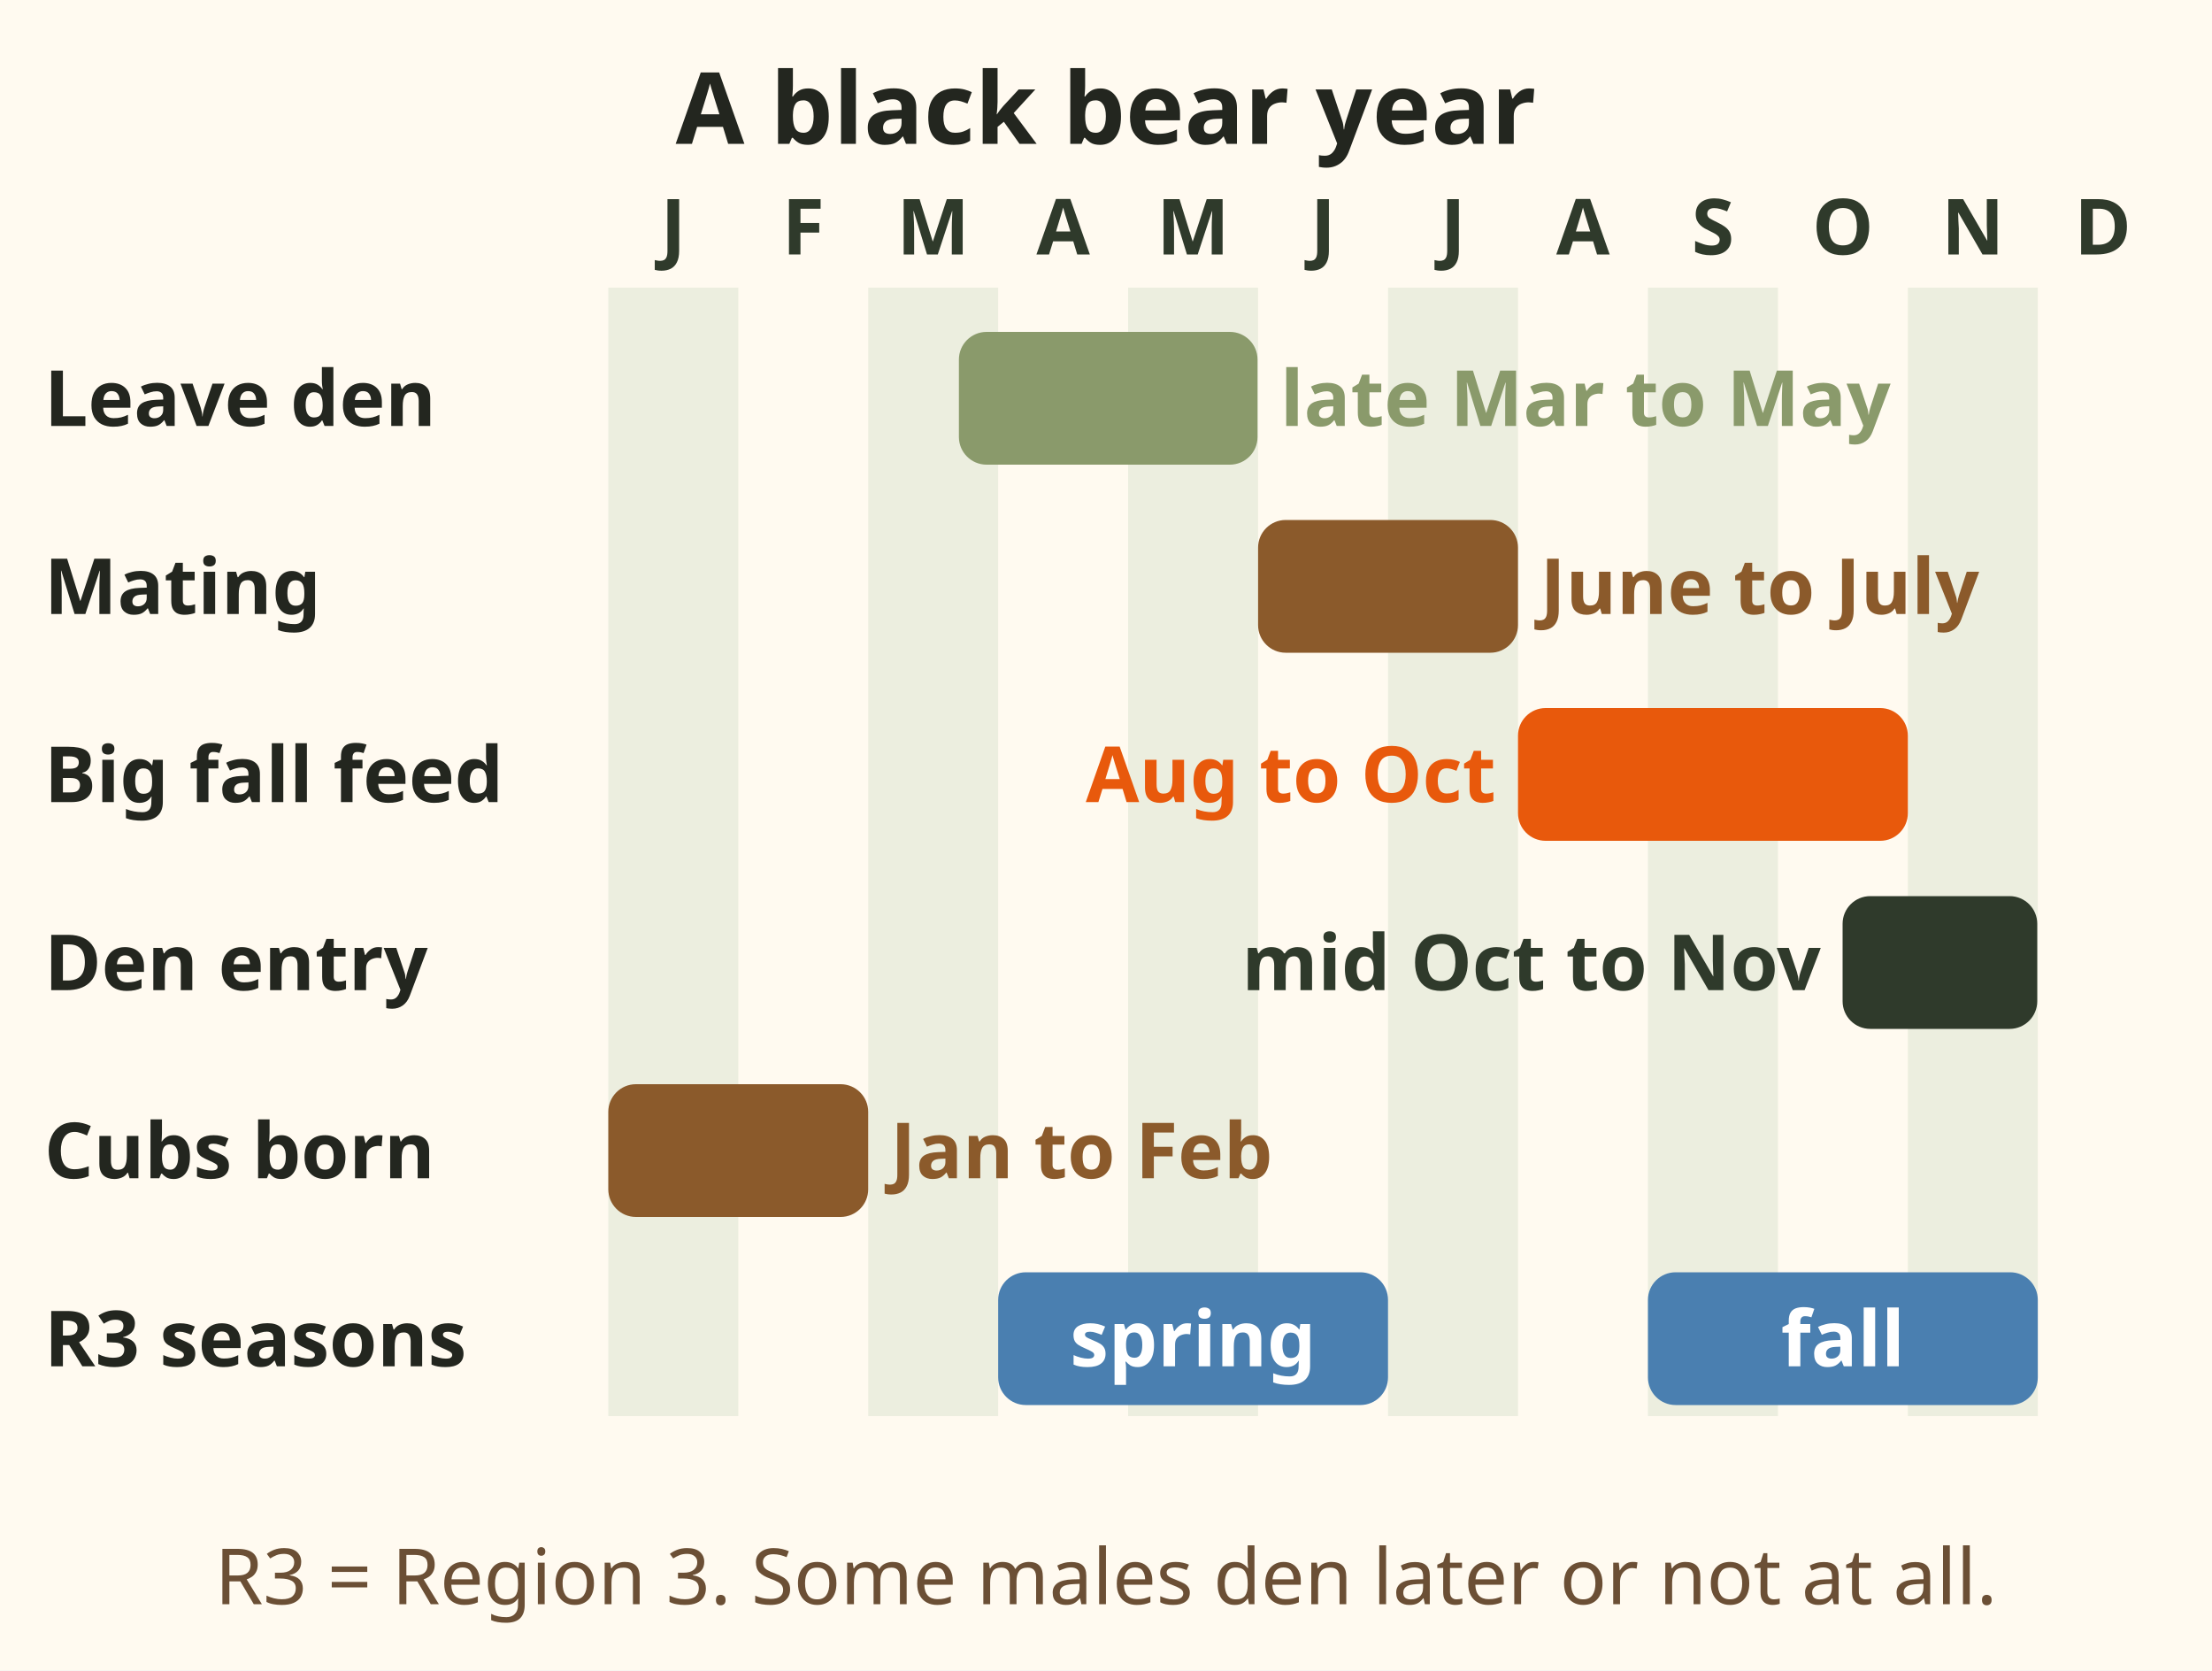
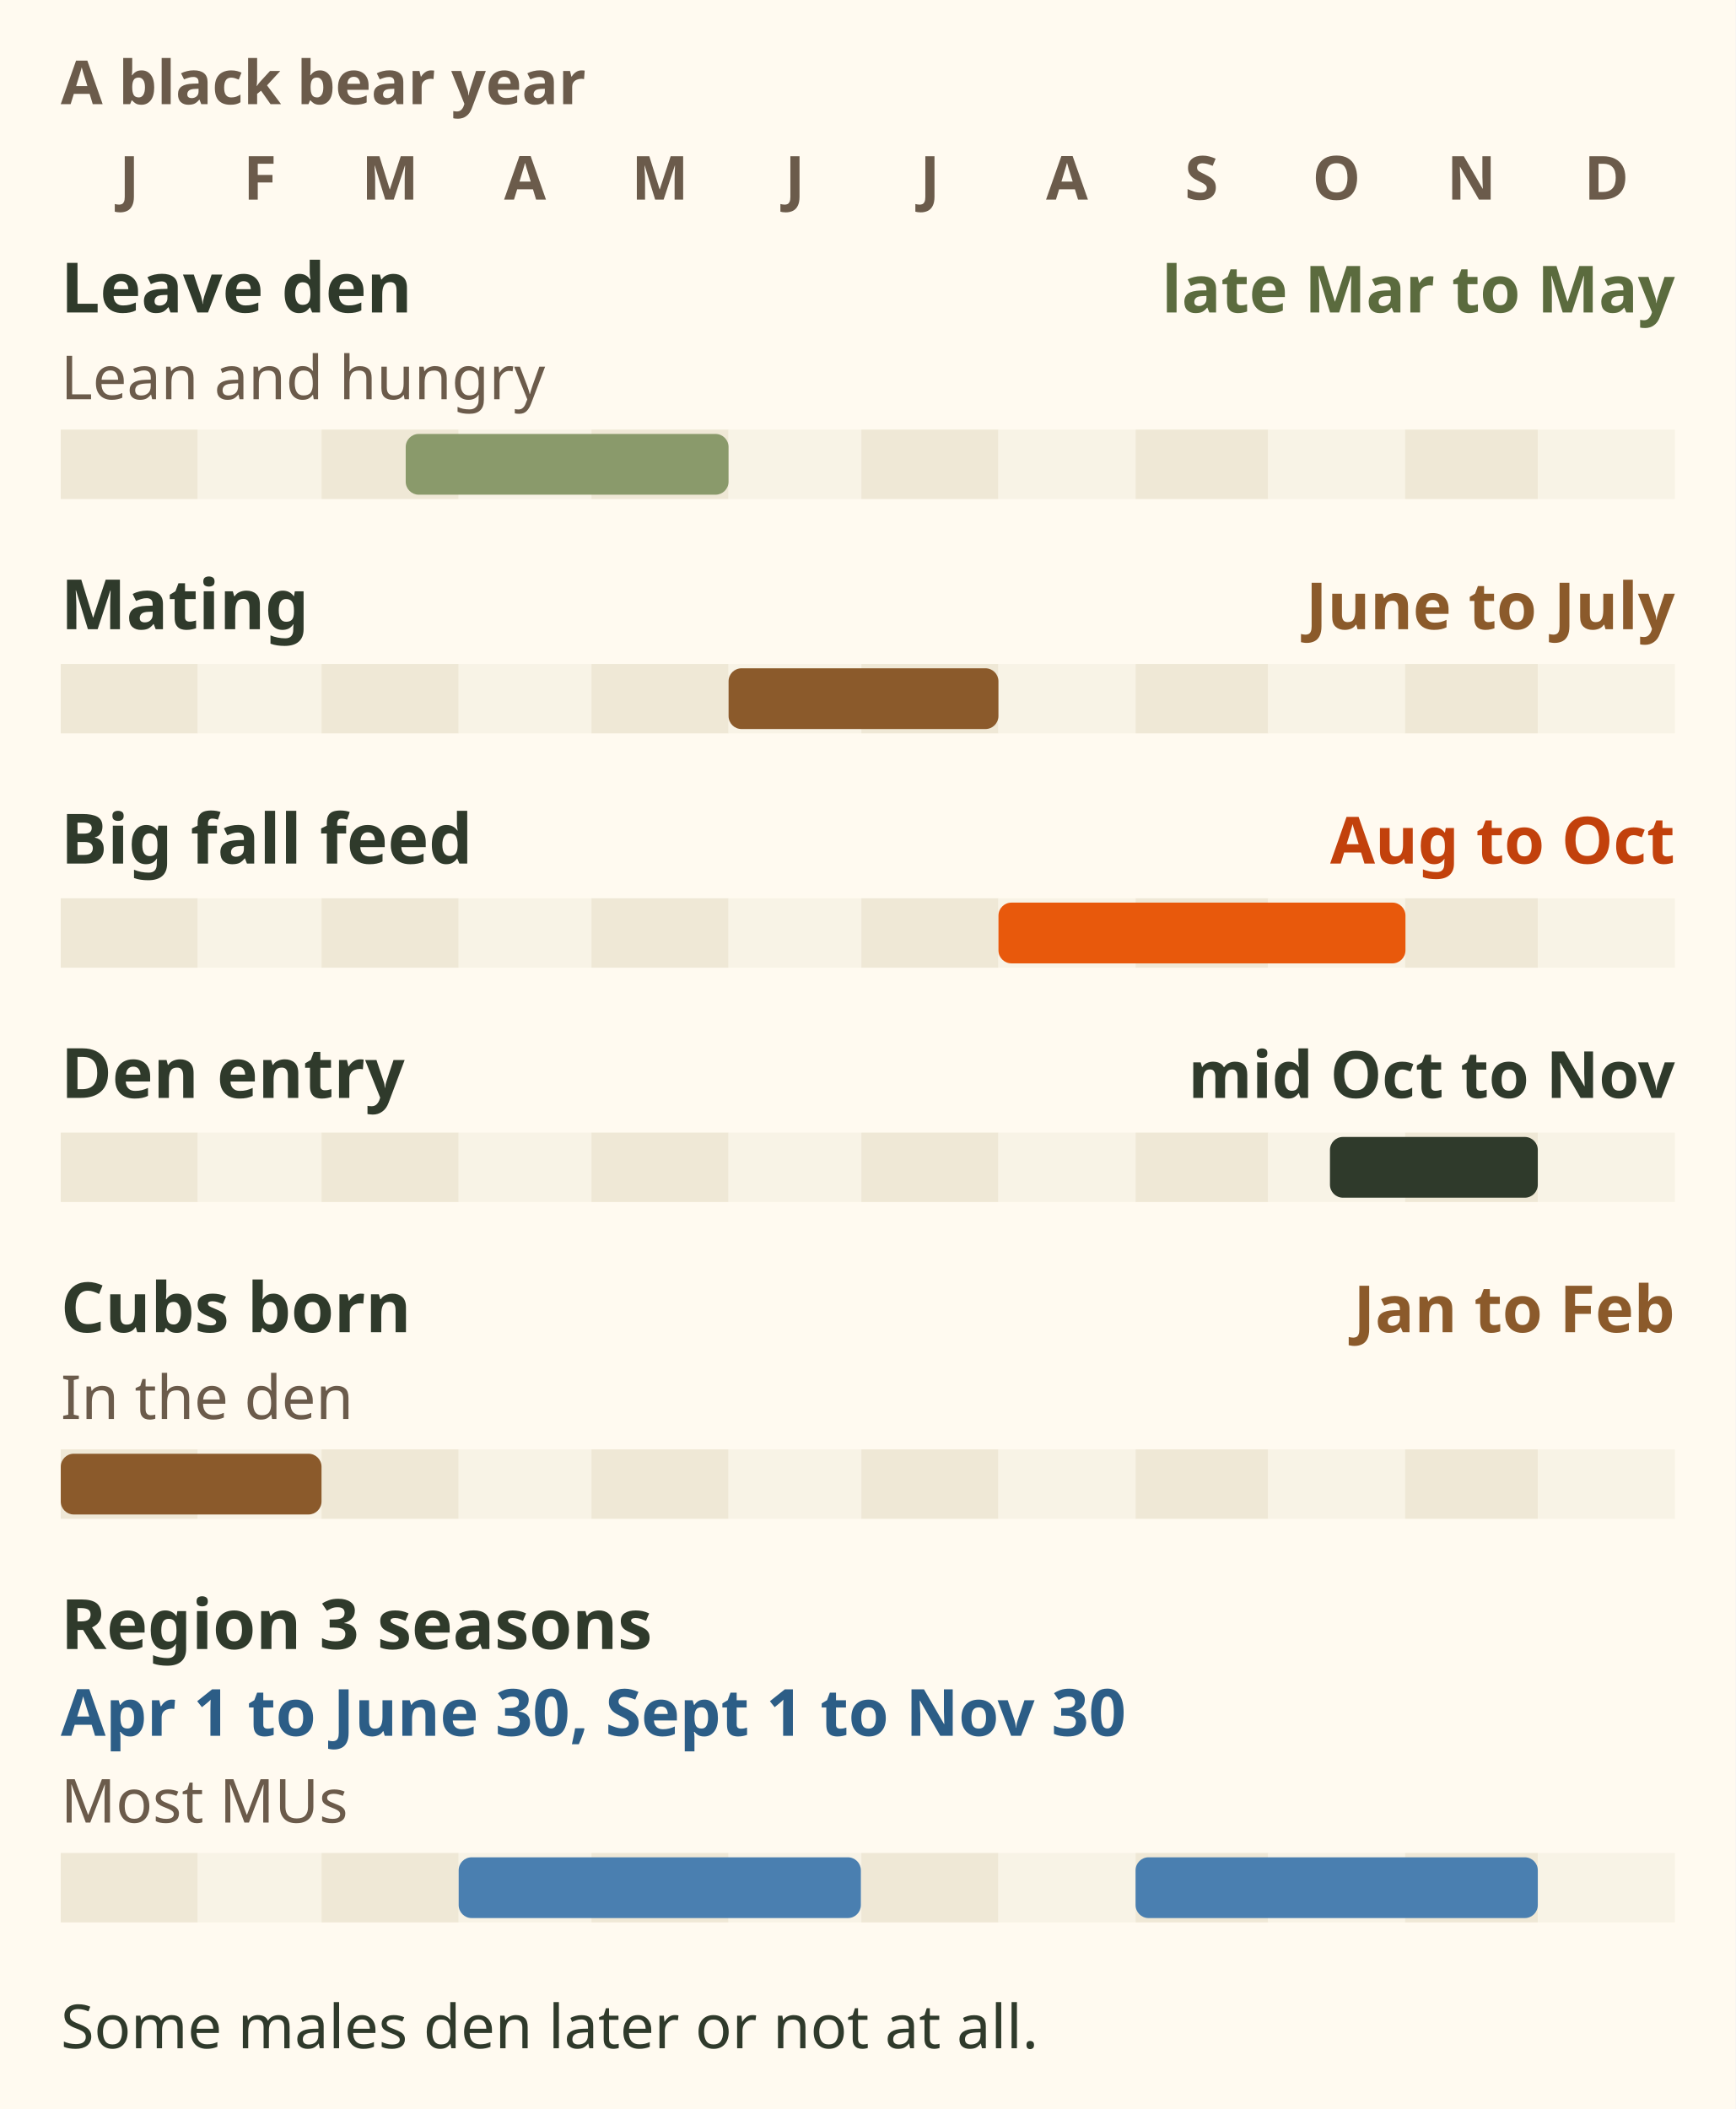
- <svg xmlns="http://www.w3.org/2000/svg" viewBox="0 0 400 302" font-family="sans-serif" role="img" aria-label="A black bear year. Bears leave the den lean and hungry from late March to May. Mating season is June to July. August to October is the big fall feed, called hyperphagia. Den entry runs mid October to late November in the nearest study. Cubs are born in the den in January or February. Region 3 seasons: spring 1 April to 30 June, fall 1 September to 30 November in most MUs.">
-   <rect x="0" y="0" width="400" height="302" fill="#fffaf0" />
-   <text x="200" y="26" font-size="18" font-weight="bold" fill="#23261f" text-anchor="middle">A black bear year</text>
-   <rect x="110.0" y="52" width="23.5" height="204" fill="#dfe6d3" opacity=".6" />
-   <text x="121.75" y="46" font-size="14" font-weight="bold" fill="#2f3a2b" text-anchor="middle">J</text>
-   <text x="145.25" y="46" font-size="14" font-weight="bold" fill="#2f3a2b" text-anchor="middle">F</text>
-   <rect x="157.0" y="52" width="23.5" height="204" fill="#dfe6d3" opacity=".6" />
-   <text x="168.75" y="46" font-size="14" font-weight="bold" fill="#2f3a2b" text-anchor="middle">M</text>
-   <text x="192.25" y="46" font-size="14" font-weight="bold" fill="#2f3a2b" text-anchor="middle">A</text>
-   <rect x="204.0" y="52" width="23.5" height="204" fill="#dfe6d3" opacity=".6" />
-   <text x="215.75" y="46" font-size="14" font-weight="bold" fill="#2f3a2b" text-anchor="middle">M</text>
-   <text x="239.25" y="46" font-size="14" font-weight="bold" fill="#2f3a2b" text-anchor="middle">J</text>
-   <rect x="251.0" y="52" width="23.5" height="204" fill="#dfe6d3" opacity=".6" />
-   <text x="262.75" y="46" font-size="14" font-weight="bold" fill="#2f3a2b" text-anchor="middle">J</text>
-   <text x="286.25" y="46" font-size="14" font-weight="bold" fill="#2f3a2b" text-anchor="middle">A</text>
-   <rect x="298.0" y="52" width="23.5" height="204" fill="#dfe6d3" opacity=".6" />
-   <text x="309.75" y="46" font-size="14" font-weight="bold" fill="#2f3a2b" text-anchor="middle">S</text>
-   <text x="333.25" y="46" font-size="14" font-weight="bold" fill="#2f3a2b" text-anchor="middle">O</text>
-   <rect x="345.0" y="52" width="23.5" height="204" fill="#dfe6d3" opacity=".6" />
-   <text x="356.75" y="46" font-size="14" font-weight="bold" fill="#2f3a2b" text-anchor="middle">N</text>
-   <text x="380.25" y="46" font-size="14" font-weight="bold" fill="#2f3a2b" text-anchor="middle">D</text>
-   <text x="8" y="77" font-size="14" font-weight="bold" fill="#23261f" text-anchor="start">Leave den</text>
-   <rect x="173.4" y="60" width="54.0" height="24" rx="5" fill="#8a9a6b" />
-   <text x="231.5" y="77" font-size="14" font-weight="bold" fill="#8a9a6b" text-anchor="start">late Mar to May</text>
-   <text x="8" y="111" font-size="14" font-weight="bold" fill="#23261f" text-anchor="start">Mating</text>
-   <rect x="227.5" y="94" width="47.0" height="24" rx="5" fill="#8b5a2b" />
-   <text x="278.5" y="111" font-size="14" font-weight="bold" fill="#8b5a2b" text-anchor="start">June to July</text>
-   <text x="8" y="145" font-size="14" font-weight="bold" fill="#23261f" text-anchor="start">Big fall feed</text>
-   <rect x="274.5" y="128" width="70.5" height="24" rx="5" fill="#e8590c" />
-   <text x="270.5" y="145" font-size="14" font-weight="bold" fill="#e8590c" text-anchor="end">Aug to Oct</text>
-   <text x="8" y="179" font-size="14" font-weight="bold" fill="#23261f" text-anchor="start">Den entry</text>
-   <rect x="333.2" y="162" width="35.2" height="24" rx="5" fill="#2f3a2b" />
-   <text x="329.25" y="179" font-size="14" font-weight="bold" fill="#2f3a2b" text-anchor="end">mid Oct to Nov</text>
-   <text x="8" y="213" font-size="14" font-weight="bold" fill="#23261f" text-anchor="start">Cubs born</text>
-   <rect x="110.0" y="196" width="47.0" height="24" rx="5" fill="#8b5a2b" />
-   <text x="161.0" y="213" font-size="14" font-weight="bold" fill="#8b5a2b" text-anchor="start">Jan to Feb</text>
-   <text x="8" y="247" font-size="14" font-weight="bold" fill="#23261f" text-anchor="start">R3 seasons</text>
-   <rect x="180.5" y="230" width="70.5" height="24" rx="5" fill="#4a7fb0" />
-   <text x="215.75" y="247" font-size="14" font-weight="bold" fill="#fff" text-anchor="middle">spring</text>
-   <rect x="298.0" y="230" width="70.5" height="24" rx="5" fill="#4a7fb0" />
-   <text x="333.25" y="247" font-size="14" font-weight="bold" fill="#fff" text-anchor="middle">fall</text>
-   <text x="200" y="290" font-size="14" fill="#6b4f35" text-anchor="middle">R3 = Region 3. Some males den later or not at all.</text>
+ <svg xmlns="http://www.w3.org/2000/svg" viewBox="0 0 400 486" font-family="sans-serif" role="img" aria-label="A black bear year, January to December. Bears leave the den lean and hungry from late March to May. Mating season is June to July. August to October is the big fall feed, called hyperphagia. Den entry runs mid October to late November in the nearest study. Cubs are born in the den in January or February. Region 3 seasons: spring 1 April to 30 June, fall 1 September to 30 November in most MUs (Management Units). Some males den later or not at all.">
+   <rect width="400" height="486" fill="#fffaf0" />
+   <text x="14" y="24" font-size="14" font-weight="bold" fill="#6b5b4b">A black bear year</text>
+   <text x="29.8" y="46" font-size="14" font-weight="bold" fill="#6b5b4b" text-anchor="middle">J</text>
+   <text x="59.9" y="46" font-size="14" font-weight="bold" fill="#6b5b4b" text-anchor="middle">F</text>
+   <text x="89.9" y="46" font-size="14" font-weight="bold" fill="#6b5b4b" text-anchor="middle">M</text>
+   <text x="121" y="46" font-size="14" font-weight="bold" fill="#6b5b4b" text-anchor="middle">A</text>
+   <text x="152.1" y="46" font-size="14" font-weight="bold" fill="#6b5b4b" text-anchor="middle">M</text>
+   <text x="183.2" y="46" font-size="14" font-weight="bold" fill="#6b5b4b" text-anchor="middle">J</text>
+   <text x="214.3" y="46" font-size="14" font-weight="bold" fill="#6b5b4b" text-anchor="middle">J</text>
+   <text x="245.9" y="46" font-size="14" font-weight="bold" fill="#6b5b4b" text-anchor="middle">A</text>
+   <text x="276.9" y="46" font-size="14" font-weight="bold" fill="#6b5b4b" text-anchor="middle">S</text>
+   <text x="308" y="46" font-size="14" font-weight="bold" fill="#6b5b4b" text-anchor="middle">O</text>
+   <text x="339.1" y="46" font-size="14" font-weight="bold" fill="#6b5b4b" text-anchor="middle">N</text>
+   <text x="370.2" y="46" font-size="14" font-weight="bold" fill="#6b5b4b" text-anchor="middle">D</text>
+   <text x="14" y="72" font-size="16" font-weight="bold" fill="#2f3a2b">Leave den</text>
+   <text x="386" y="72" font-size="15" font-weight="bold" fill="#5b6b3e" text-anchor="end">late Mar to May</text>
+   <text x="14" y="92" font-size="14" fill="#6b5b4b">Lean and hungry</text>
+   <rect x="14.0" y="99" width="31.6" height="16" fill="#efe8d6" />
+   <rect x="45.6" y="99" width="28.5" height="16" fill="#f8f3e6" />
+   <rect x="74.1" y="99" width="31.6" height="16" fill="#efe8d6" />
+   <rect x="105.7" y="99" width="30.6" height="16" fill="#f8f3e6" />
+   <rect x="136.3" y="99" width="31.6" height="16" fill="#efe8d6" />
+   <rect x="167.9" y="99" width="30.6" height="16" fill="#f8f3e6" />
+   <rect x="198.5" y="99" width="31.6" height="16" fill="#efe8d6" />
+   <rect x="230.1" y="99" width="31.6" height="16" fill="#f8f3e6" />
+   <rect x="261.7" y="99" width="30.6" height="16" fill="#efe8d6" />
+   <rect x="292.2" y="99" width="31.6" height="16" fill="#f8f3e6" />
+   <rect x="323.8" y="99" width="30.6" height="16" fill="#efe8d6" />
+   <rect x="354.4" y="99" width="31.6" height="16" fill="#f8f3e6" />
+   <rect x="93.5" y="100" width="74.4" height="14" rx="3" fill="#8a9a6b" />
+   <text x="14" y="145" font-size="16" font-weight="bold" fill="#2f3a2b">Mating</text>
+   <text x="386" y="145" font-size="15" font-weight="bold" fill="#8b5a2b" text-anchor="end">June to July</text>
+   <rect x="14.0" y="153" width="31.6" height="16" fill="#efe8d6" />
+   <rect x="45.6" y="153" width="28.5" height="16" fill="#f8f3e6" />
+   <rect x="74.1" y="153" width="31.6" height="16" fill="#efe8d6" />
+   <rect x="105.7" y="153" width="30.6" height="16" fill="#f8f3e6" />
+   <rect x="136.3" y="153" width="31.6" height="16" fill="#efe8d6" />
+   <rect x="167.9" y="153" width="30.6" height="16" fill="#f8f3e6" />
+   <rect x="198.5" y="153" width="31.6" height="16" fill="#efe8d6" />
+   <rect x="230.1" y="153" width="31.6" height="16" fill="#f8f3e6" />
+   <rect x="261.7" y="153" width="30.6" height="16" fill="#efe8d6" />
+   <rect x="292.2" y="153" width="31.6" height="16" fill="#f8f3e6" />
+   <rect x="323.8" y="153" width="30.6" height="16" fill="#efe8d6" />
+   <rect x="354.4" y="153" width="31.6" height="16" fill="#f8f3e6" />
+   <rect x="167.9" y="154" width="62.2" height="14" rx="3" fill="#8b5a2b" />
+   <text x="14" y="199" font-size="16" font-weight="bold" fill="#2f3a2b">Big fall feed</text>
+   <text x="386" y="199" font-size="15" font-weight="bold" fill="#c2410c" text-anchor="end">Aug to Oct</text>
+   <rect x="14.0" y="207" width="31.6" height="16" fill="#efe8d6" />
+   <rect x="45.6" y="207" width="28.5" height="16" fill="#f8f3e6" />
+   <rect x="74.1" y="207" width="31.6" height="16" fill="#efe8d6" />
+   <rect x="105.7" y="207" width="30.6" height="16" fill="#f8f3e6" />
+   <rect x="136.3" y="207" width="31.6" height="16" fill="#efe8d6" />
+   <rect x="167.9" y="207" width="30.6" height="16" fill="#f8f3e6" />
+   <rect x="198.5" y="207" width="31.6" height="16" fill="#efe8d6" />
+   <rect x="230.1" y="207" width="31.6" height="16" fill="#f8f3e6" />
+   <rect x="261.7" y="207" width="30.6" height="16" fill="#efe8d6" />
+   <rect x="292.2" y="207" width="31.6" height="16" fill="#f8f3e6" />
+   <rect x="323.8" y="207" width="30.6" height="16" fill="#efe8d6" />
+   <rect x="354.4" y="207" width="31.6" height="16" fill="#f8f3e6" />
+   <rect x="230.1" y="208" width="93.8" height="14" rx="3" fill="#e8590c" />
+   <text x="14" y="253" font-size="16" font-weight="bold" fill="#2f3a2b">Den entry</text>
+   <text x="386" y="253" font-size="15" font-weight="bold" fill="#2f3a2b" text-anchor="end">mid Oct to Nov</text>
+   <rect x="14.0" y="261" width="31.6" height="16" fill="#efe8d6" />
+   <rect x="45.6" y="261" width="28.5" height="16" fill="#f8f3e6" />
+   <rect x="74.1" y="261" width="31.6" height="16" fill="#efe8d6" />
+   <rect x="105.7" y="261" width="30.6" height="16" fill="#f8f3e6" />
+   <rect x="136.3" y="261" width="31.6" height="16" fill="#efe8d6" />
+   <rect x="167.9" y="261" width="30.6" height="16" fill="#f8f3e6" />
+   <rect x="198.5" y="261" width="31.6" height="16" fill="#efe8d6" />
+   <rect x="230.1" y="261" width="31.6" height="16" fill="#f8f3e6" />
+   <rect x="261.7" y="261" width="30.6" height="16" fill="#efe8d6" />
+   <rect x="292.2" y="261" width="31.6" height="16" fill="#f8f3e6" />
+   <rect x="323.8" y="261" width="30.6" height="16" fill="#efe8d6" />
+   <rect x="354.4" y="261" width="31.6" height="16" fill="#f8f3e6" />
+   <rect x="306.5" y="262" width="47.9" height="14" rx="3" fill="#2f3a2b" />
+   <text x="14" y="307" font-size="16" font-weight="bold" fill="#2f3a2b">Cubs born</text>
+   <text x="386" y="307" font-size="15" font-weight="bold" fill="#8b5a2b" text-anchor="end">Jan to Feb</text>
+   <text x="14" y="327" font-size="14" fill="#6b5b4b">In the den</text>
+   <rect x="14.0" y="334" width="31.6" height="16" fill="#efe8d6" />
+   <rect x="45.6" y="334" width="28.5" height="16" fill="#f8f3e6" />
+   <rect x="74.1" y="334" width="31.6" height="16" fill="#efe8d6" />
+   <rect x="105.7" y="334" width="30.6" height="16" fill="#f8f3e6" />
+   <rect x="136.3" y="334" width="31.6" height="16" fill="#efe8d6" />
+   <rect x="167.9" y="334" width="30.6" height="16" fill="#f8f3e6" />
+   <rect x="198.5" y="334" width="31.6" height="16" fill="#efe8d6" />
+   <rect x="230.1" y="334" width="31.6" height="16" fill="#f8f3e6" />
+   <rect x="261.7" y="334" width="30.6" height="16" fill="#efe8d6" />
+   <rect x="292.2" y="334" width="31.6" height="16" fill="#f8f3e6" />
+   <rect x="323.8" y="334" width="30.6" height="16" fill="#efe8d6" />
+   <rect x="354.4" y="334" width="31.6" height="16" fill="#f8f3e6" />
+   <rect x="14.0" y="335" width="60.1" height="14" rx="3" fill="#8b5a2b" />
+   <text x="14" y="380" font-size="16" font-weight="bold" fill="#2f3a2b">Region 3 seasons</text>
+   <text x="14" y="400" font-size="15" font-weight="bold" fill="#2c5d86">Apr 1 to June 30, Sept 1 to Nov 30</text>
+   <text x="14" y="420" font-size="14" fill="#6b5b4b">Most MUs</text>
+   <rect x="14.0" y="427" width="31.6" height="16" fill="#efe8d6" />
+   <rect x="45.6" y="427" width="28.5" height="16" fill="#f8f3e6" />
+   <rect x="74.1" y="427" width="31.6" height="16" fill="#efe8d6" />
+   <rect x="105.7" y="427" width="30.6" height="16" fill="#f8f3e6" />
+   <rect x="136.3" y="427" width="31.6" height="16" fill="#efe8d6" />
+   <rect x="167.9" y="427" width="30.6" height="16" fill="#f8f3e6" />
+   <rect x="198.5" y="427" width="31.6" height="16" fill="#efe8d6" />
+   <rect x="230.1" y="427" width="31.6" height="16" fill="#f8f3e6" />
+   <rect x="261.7" y="427" width="30.6" height="16" fill="#efe8d6" />
+   <rect x="292.2" y="427" width="31.6" height="16" fill="#f8f3e6" />
+   <rect x="323.8" y="427" width="30.6" height="16" fill="#efe8d6" />
+   <rect x="354.4" y="427" width="31.6" height="16" fill="#f8f3e6" />
+   <rect x="105.7" y="428" width="92.7" height="14" rx="3" fill="#4a7fb0" />
+   <rect x="261.7" y="428" width="92.7" height="14" rx="3" fill="#4a7fb0" />
+   <text x="14" y="472" font-size="14" fill="#2f3a2b">Some males den later or not at all.</text>
</svg>
